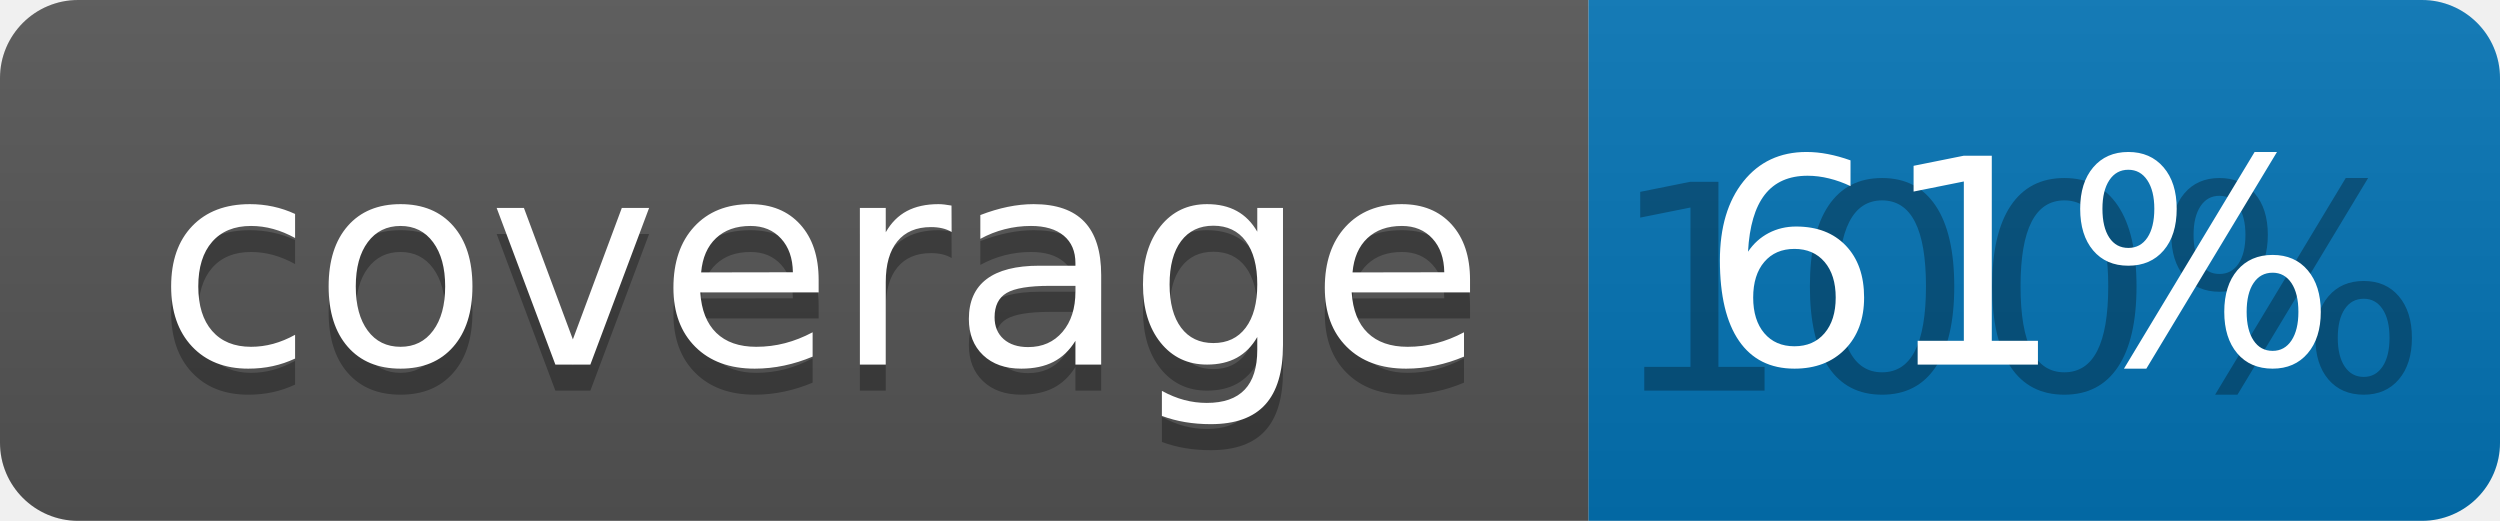
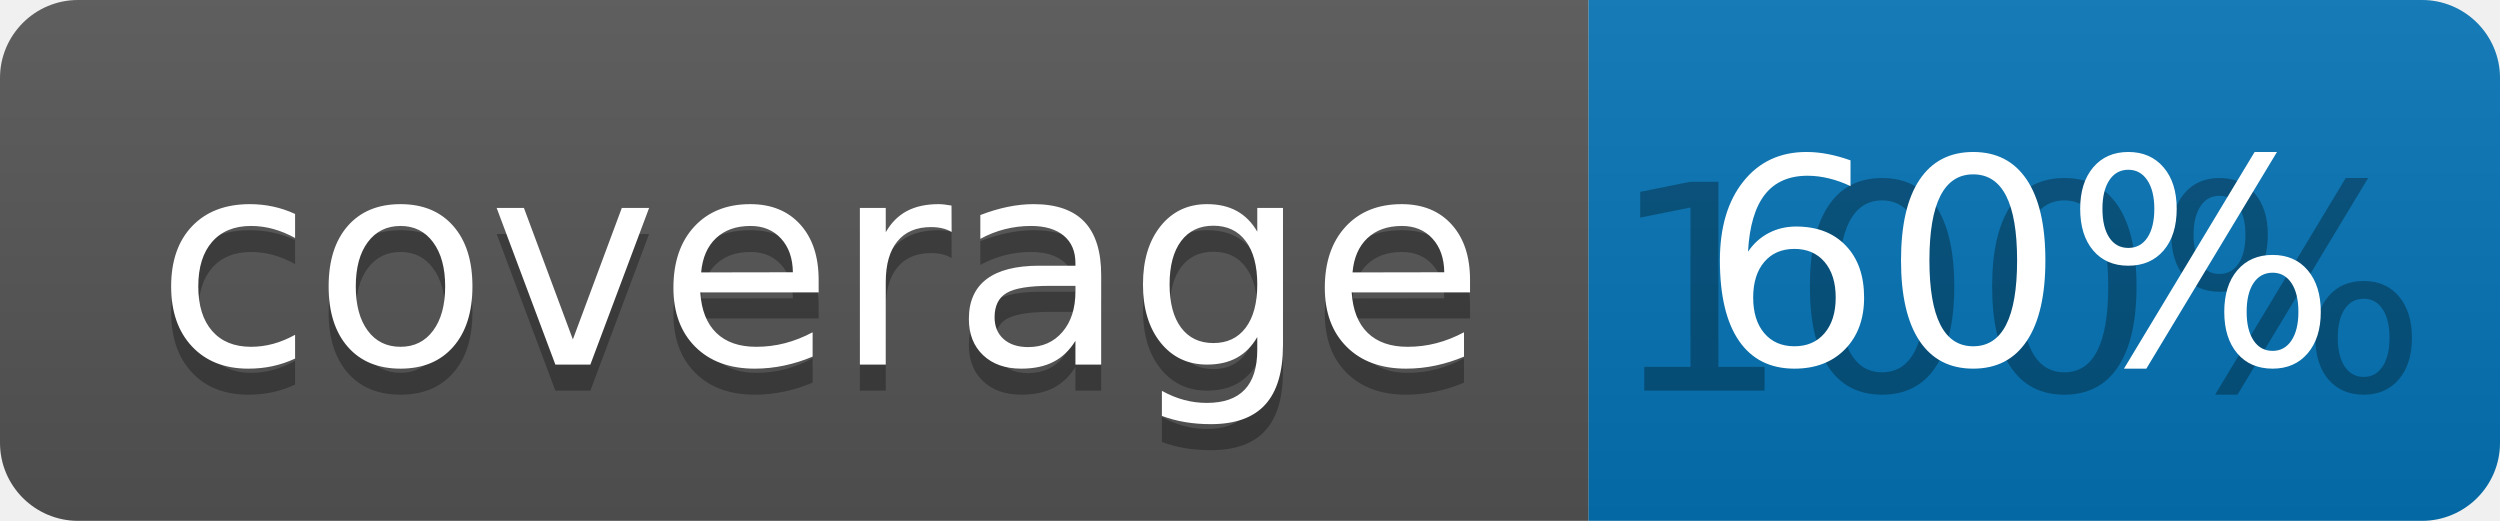
<svg xmlns="http://www.w3.org/2000/svg" width="96" height="20">
  <linearGradient id="b" x2="0" y2="100%">
    <stop offset="0" stop-color="#bbb" stop-opacity=".1" />
    <stop offset="1" stop-opacity=".1" />
  </linearGradient>
  <clipPath id="a">
    <rect width="96" height="20" rx="3" fill="#fff" />
  </clipPath>
  <g clip-path="url(#a)">
    <path fill="#555" d="M0 0h61v20H0z" />
    <path fill="#0374B5" d="M61 0h35v20H61z" />
    <path fill="url(#b)" d="M0 0h96v20H0z" />
  </g>
  <g fill="#fff" text-anchor="middle" font-family="DejaVu Sans,Verdana,Geneva,sans-serif" font-size="110">
    <text x="315" y="150" fill="#010101" fill-opacity=".3" transform="scale(.1)" textLength="510">coverage</text>
    <text x="315" y="140" transform="scale(.1)" textLength="510">coverage</text>
    <text x="775" y="150" fill="#010101" fill-opacity=".3" transform="scale(.1)" textLength="250">100%</text>
-     <text x="775" y="140" transform="scale(.1)" textLength="250">61%</text>
+     <text x="775" y="140" transform="scale(.1)" textLength="250">60%</text>
  </g>
</svg>
